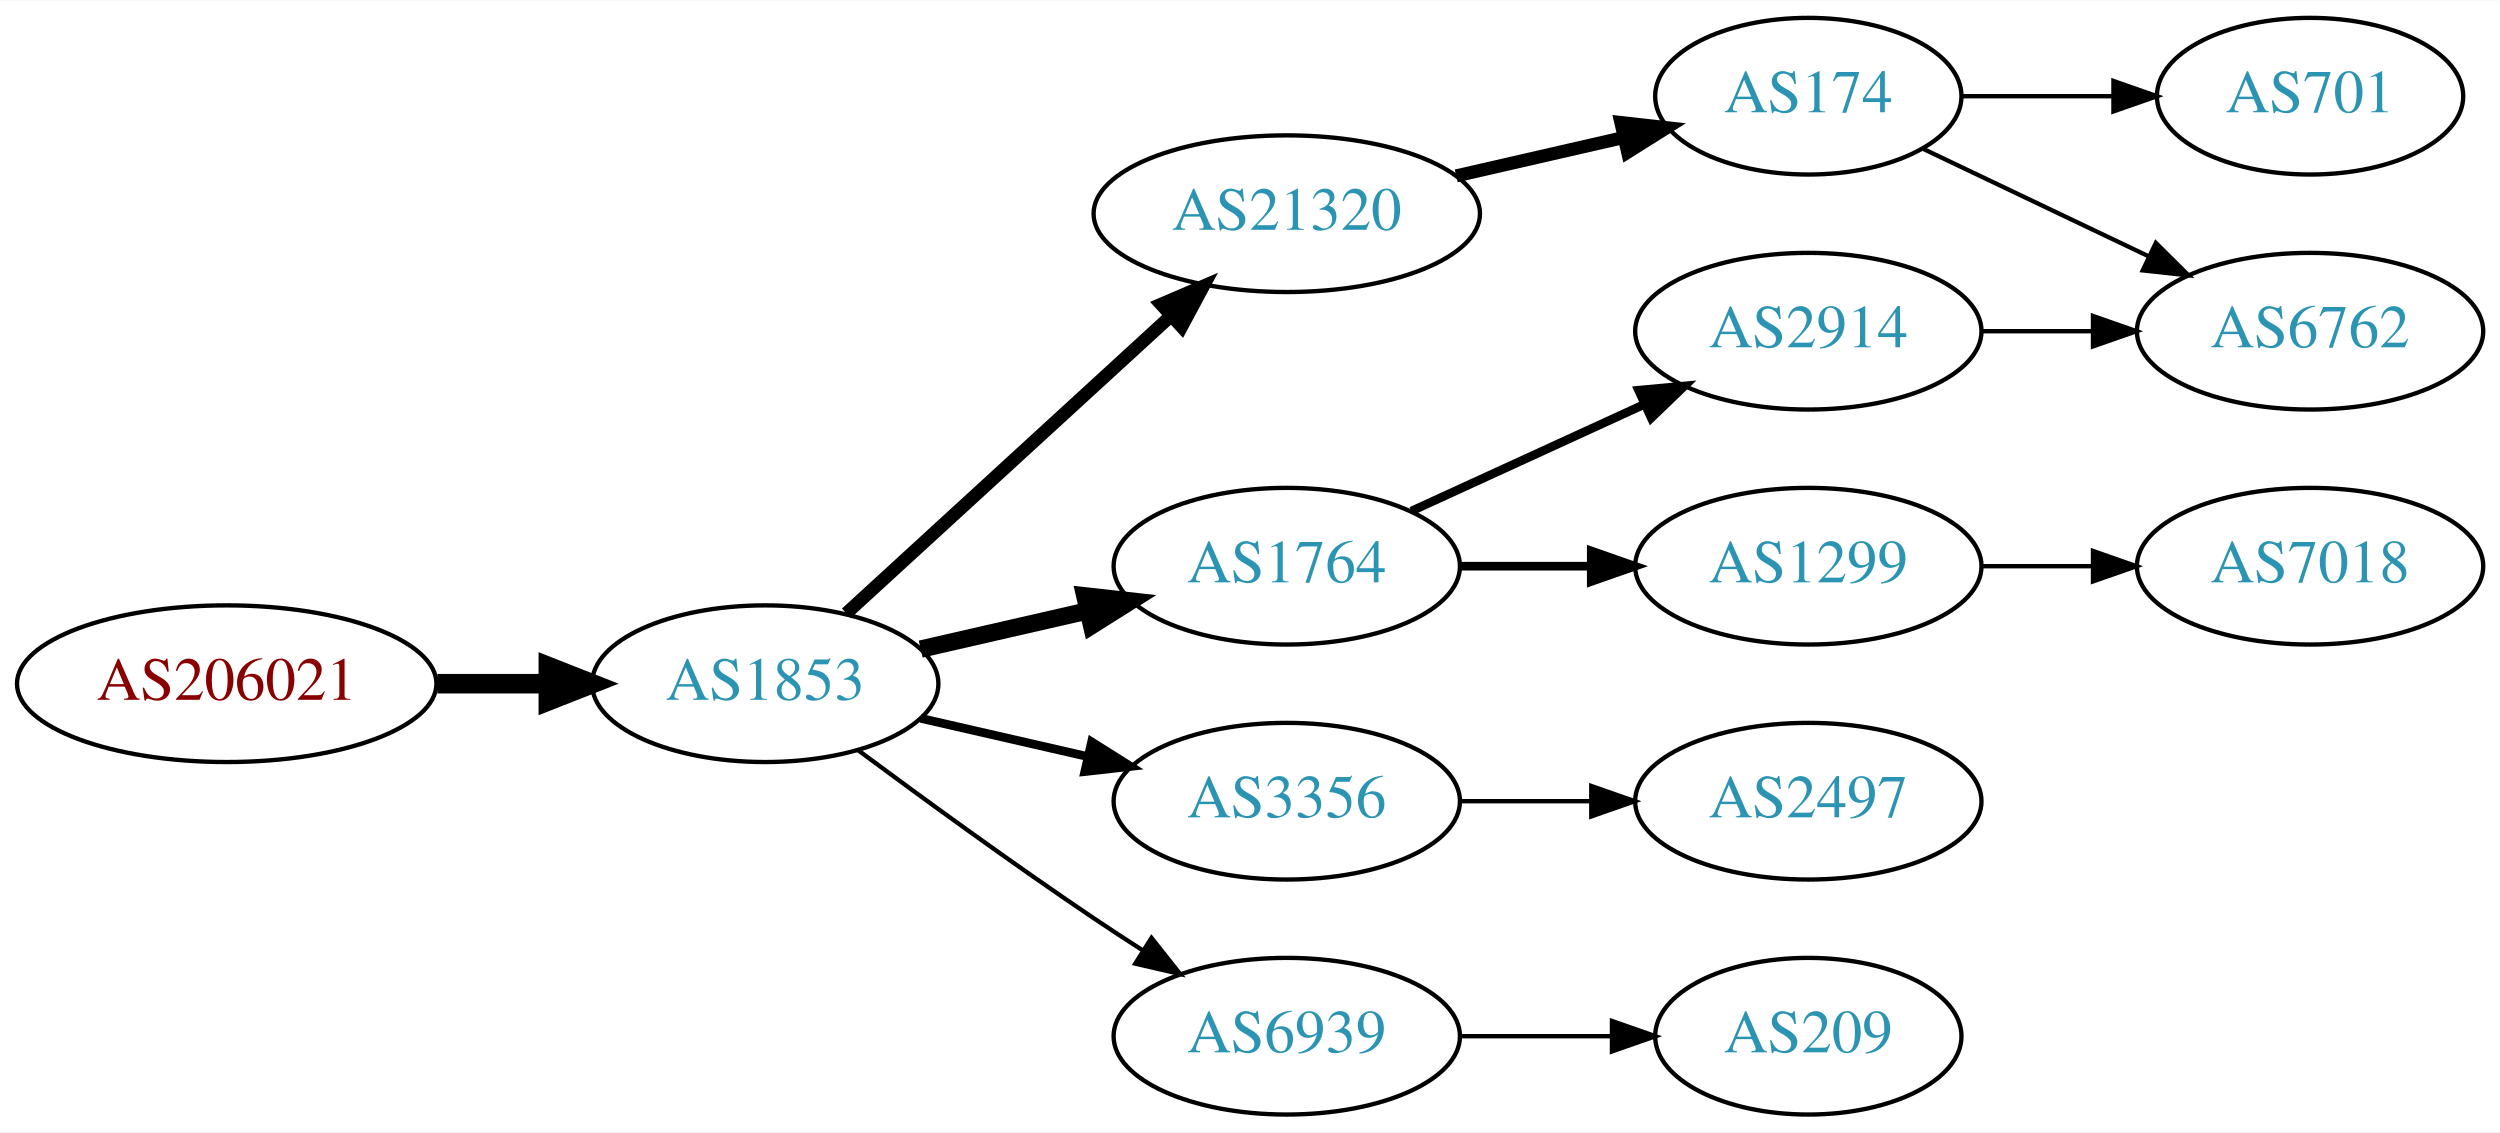
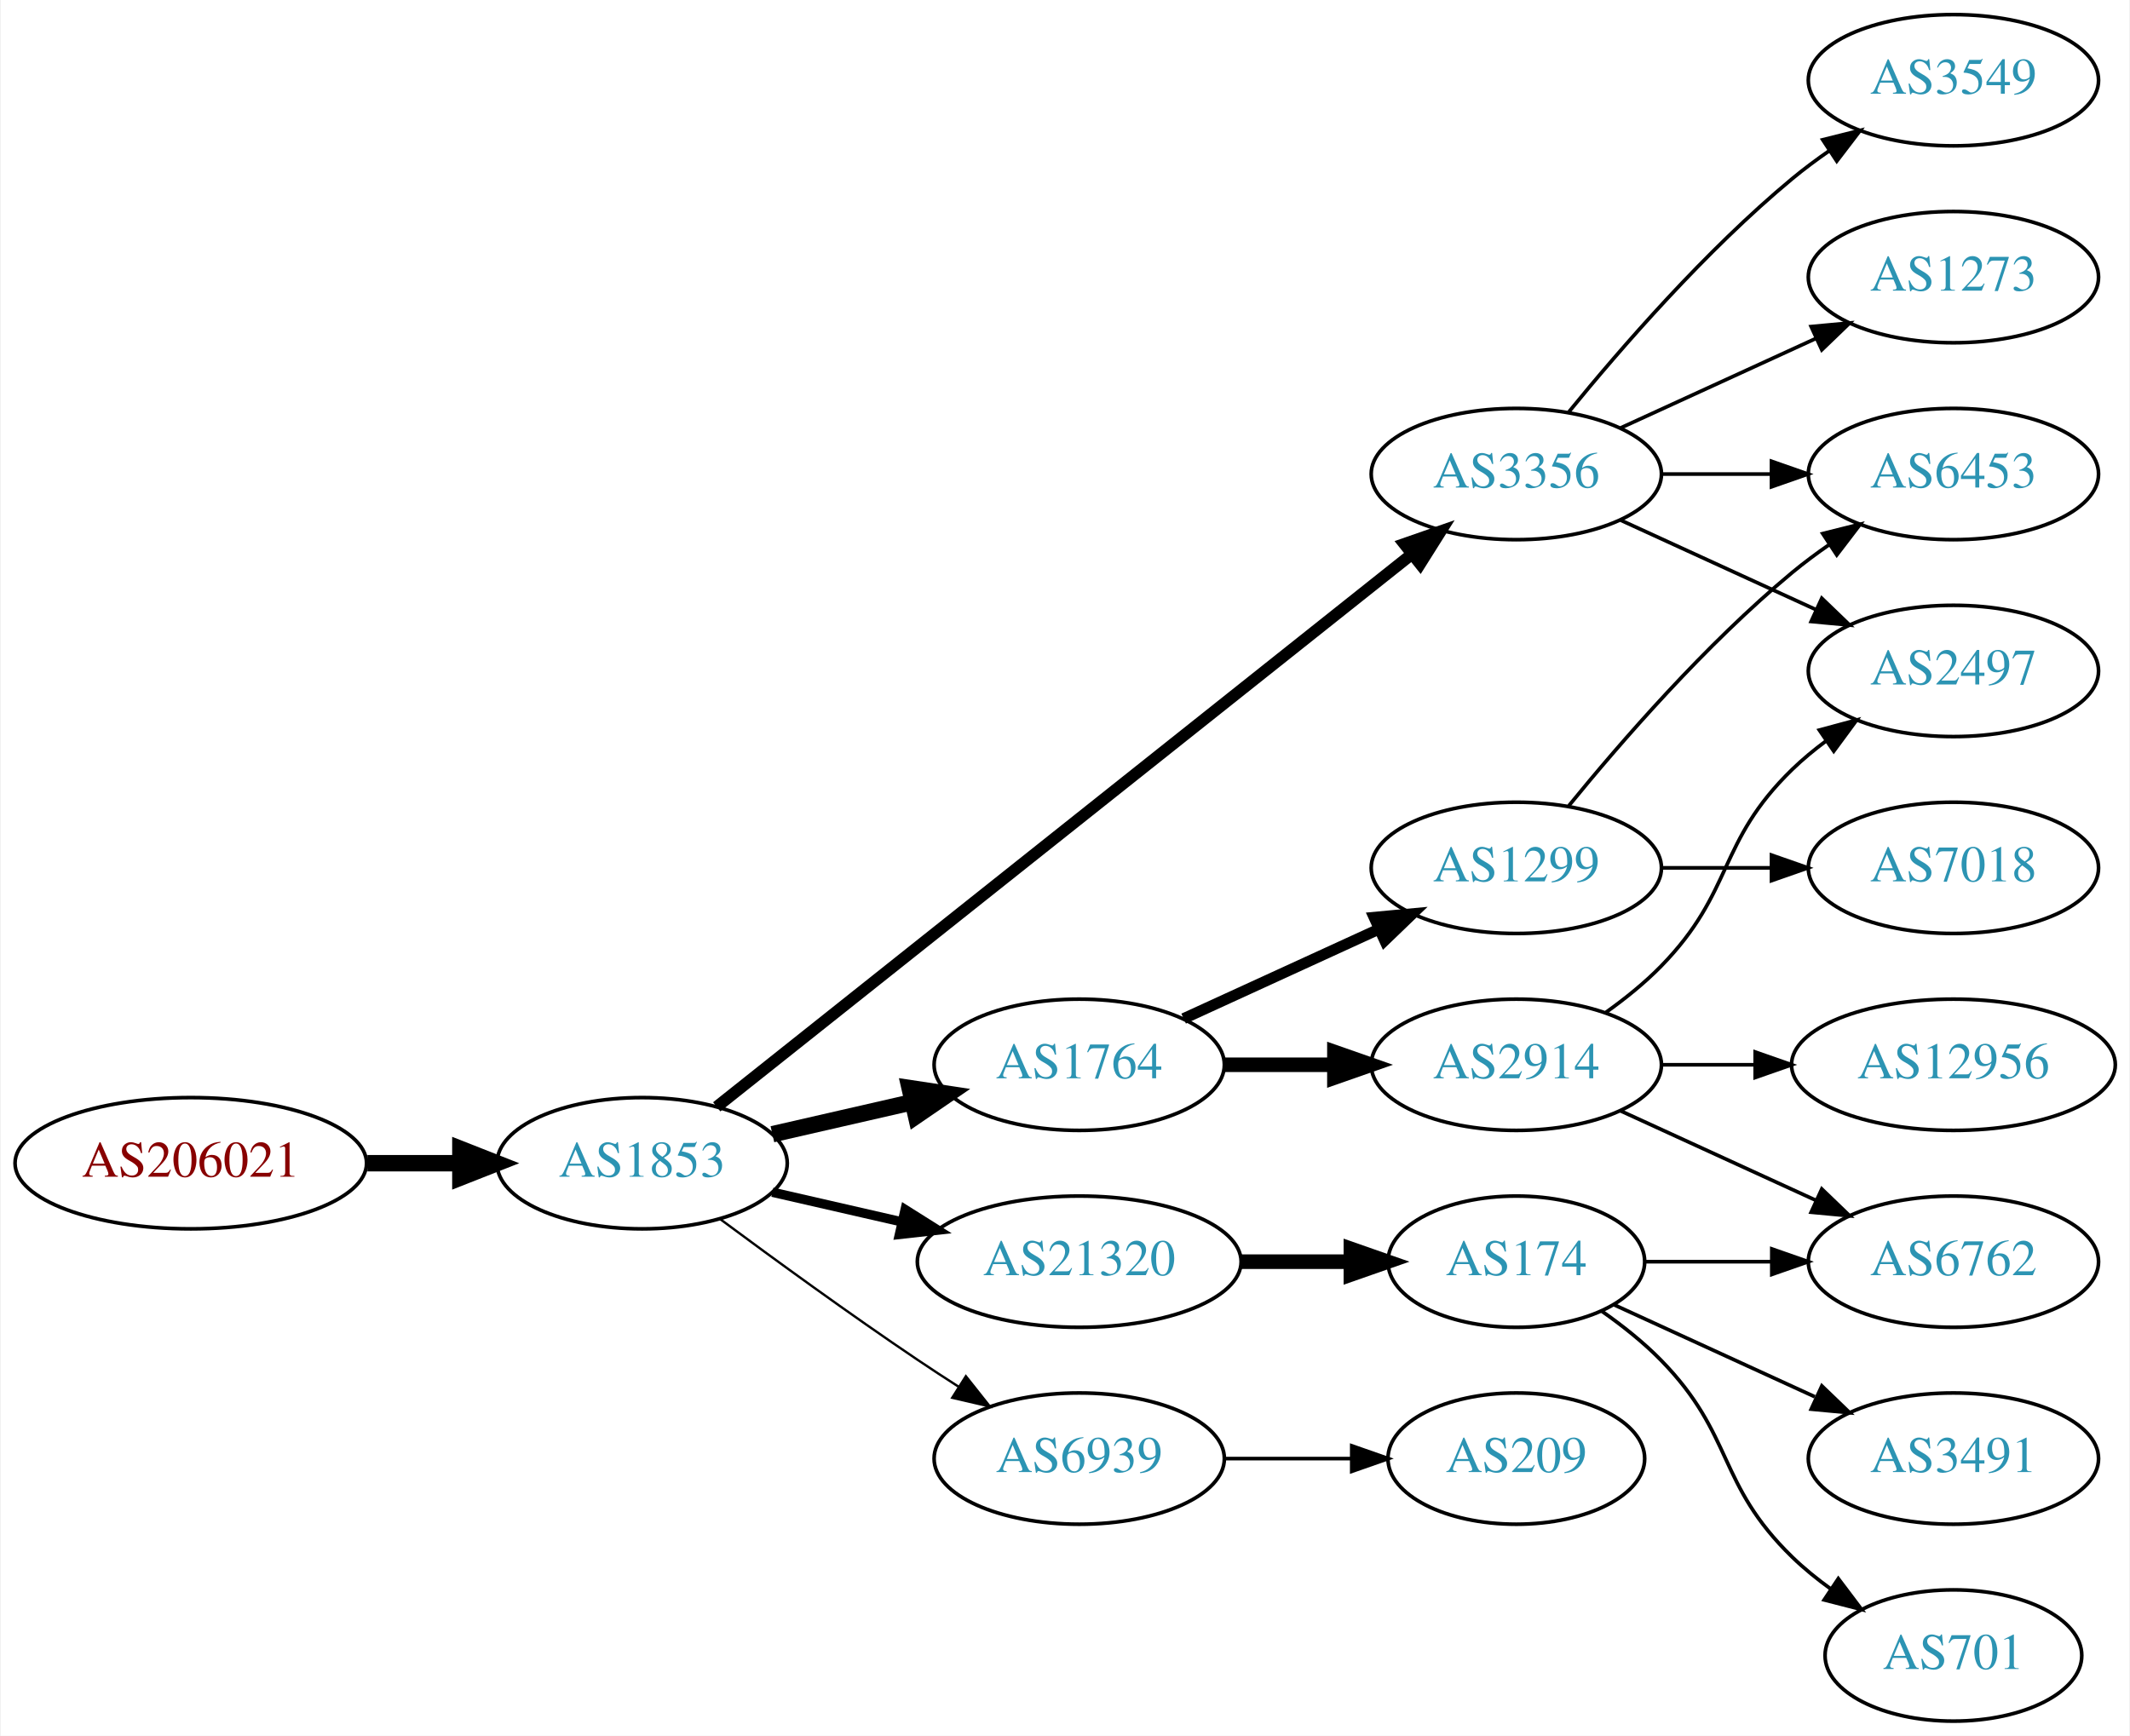
- <svg xmlns="http://www.w3.org/2000/svg" xmlns:xlink="http://www.w3.org/1999/xlink" width="574pt" height="260pt" viewBox="0.00 0.00 574.46 260.00">
-   <g id="graph0" class="graph" transform="scale(1 1) rotate(0) translate(4 256)">
-     <polygon fill="white" stroke="none" points="-4,4 -4,-256 570.463,-256 570.463,4 -4,4" />
+ <svg xmlns="http://www.w3.org/2000/svg" xmlns:xlink="http://www.w3.org/1999/xlink" width="584pt" height="476pt" viewBox="0.00 0.00 583.56 476.00">
+   <g id="graph0" class="graph" transform="scale(1 1) rotate(0) translate(4 472)">
+     <polygon fill="white" stroke="none" points="-4,4 -4,-472 579.562,-472 579.562,4 -4,4" />
    <g id="node1" class="node">
      <g id="a_node1">
        <a xlink:href="/asn/206021" xlink:title="AS206021 ~ Wirtschaftskammer Steiermark [AT]">
-           <ellipse fill="#ffffff" stroke="black" cx="48.096" cy="-99" rx="48.192" ry="18" />
-           <text text-anchor="middle" x="48.096" y="-95.3" font-family="Times,serif" font-size="14.00" fill="#880000">AS206021</text>
+           <ellipse fill="#ffffff" stroke="black" cx="48.096" cy="-153" rx="48.192" ry="18" />
+           <text text-anchor="middle" x="48.096" y="-149.3" font-family="Times,serif" font-size="14.00" fill="#880000">AS206021</text>
        </a>
      </g>
    </g>
    <g id="node2" class="node">
      <g id="a_node2">
        <a xlink:href="/asn/1853" xlink:title="AS1853 ~ ACOnet Backbone [AT]">
-           <ellipse fill="#ffffff" stroke="black" cx="171.838" cy="-99" rx="39.794" ry="18" />
-           <text text-anchor="middle" x="171.838" y="-95.3" font-family="Times,serif" font-size="14.00" fill="#2c94b3">AS1853</text>
+           <ellipse fill="#ffffff" stroke="black" cx="171.838" cy="-153" rx="39.794" ry="18" />
+           <text text-anchor="middle" x="171.838" y="-149.3" font-family="Times,serif" font-size="14.00" fill="#2c94b3">AS1853</text>
        </a>
      </g>
    </g>
    <g id="edge1" class="edge">
-       <path fill="none" stroke="black" stroke-width="4.5" d="M96.513,-99C104.867,-99 113.577,-99 121.969,-99" />
-       <polygon fill="black" stroke="black" stroke-width="4.5" points="122.004,-102.938 132.004,-99 122.004,-95.063 122.004,-102.938" />
+       <path fill="none" stroke="black" stroke-width="4.5" d="M96.513,-153C104.867,-153 113.577,-153 121.969,-153" />
+       <polygon fill="black" stroke="black" stroke-width="4.5" points="122.004,-156.938 132.004,-153 122.004,-149.063 122.004,-156.938" />
    </g>
    <g id="node3" class="node">
      <g id="a_node3">
-         <a xlink:href="/asn/21320" xlink:title="AS21320 ~ GEANT Vereniging [EU]">
-           <ellipse fill="#ffffff" stroke="black" cx="291.681" cy="-207" rx="44.393" ry="18" />
-           <text text-anchor="middle" x="291.681" y="-203.3" font-family="Times,serif" font-size="14.00" fill="#2c94b3">AS21320</text>
+         <a xlink:href="/asn/3356" xlink:title="AS3356 ~ Level 3 Parent, LLC [US]">
+           <ellipse fill="#ffffff" stroke="black" cx="411.523" cy="-342" rx="39.794" ry="18" />
+           <text text-anchor="middle" x="411.523" y="-338.3" font-family="Times,serif" font-size="14.00" fill="#2c94b3">AS3356</text>
        </a>
      </g>
    </g>
    <g id="edge2" class="edge">
-       <path fill="none" stroke="black" stroke-width="3" d="M190.48,-115.169C210.238,-133.276 242.44,-162.789 264.992,-183.457" />
-       <polygon fill="black" stroke="black" stroke-width="3" points="262.793,-186.189 272.53,-190.365 267.522,-181.029 262.793,-186.189" />
+       <path fill="none" stroke="black" stroke-width="3.214" d="M192.289,-168.467C234.422,-201.969 334.234,-281.337 382.893,-320.03" />
+       <polygon fill="black" stroke="black" stroke-width="3.214" points="380.798,-322.835 390.804,-326.32 385.155,-317.356 380.798,-322.835" />
    </g>
    <g id="node4" class="node">
      <g id="a_node4">
        <a xlink:href="/asn/1764" xlink:title="AS1764 ~ NEXTLAYER-AS [AT]">
-           <ellipse fill="#ffffff" stroke="black" cx="291.681" cy="-126" rx="39.794" ry="18" />
-           <text text-anchor="middle" x="291.681" y="-122.3" font-family="Times,serif" font-size="14.00" fill="#2c94b3">AS1764</text>
+           <ellipse fill="#ffffff" stroke="black" cx="291.681" cy="-180" rx="39.794" ry="18" />
+           <text text-anchor="middle" x="291.681" y="-176.3" font-family="Times,serif" font-size="14.00" fill="#2c94b3">AS1764</text>
        </a>
      </g>
    </g>
    <g id="edge3" class="edge">
-       <path fill="none" stroke="black" stroke-width="4" d="M207.557,-106.955C219.557,-109.704 233.178,-112.825 245.871,-115.733" />
-       <polygon fill="black" stroke="black" stroke-width="4" points="245.273,-119.187 255.802,-118.009 246.836,-112.364 245.273,-119.187" />
+       <path fill="none" stroke="black" stroke-width="4.5" d="M207.557,-160.955C219.557,-163.704 233.178,-166.825 245.871,-169.733" />
+       <polygon fill="black" stroke="black" stroke-width="4.5" points="245.175,-173.613 255.802,-172.009 246.934,-165.937 245.175,-173.613" />
    </g>
    <g id="node5" class="node">
      <g id="a_node5">
-         <a xlink:href="/asn/3356" xlink:title="AS3356 ~ Level 3 Parent, LLC [US]">
-           <ellipse fill="#ffffff" stroke="black" cx="291.681" cy="-72" rx="39.794" ry="18" />
-           <text text-anchor="middle" x="291.681" y="-68.3" font-family="Times,serif" font-size="14.00" fill="#2c94b3">AS3356</text>
+         <a xlink:href="/asn/21320" xlink:title="AS21320 ~ GEANT Vereniging [EU]">
+           <ellipse fill="#ffffff" stroke="black" cx="291.681" cy="-126" rx="44.393" ry="18" />
+           <text text-anchor="middle" x="291.681" y="-122.3" font-family="Times,serif" font-size="14.00" fill="#2c94b3">AS21320</text>
        </a>
      </g>
    </g>
    <g id="edge4" class="edge">
-       <path fill="none" stroke="black" stroke-width="2" d="M207.557,-91.045C219.557,-88.296 233.178,-85.175 245.871,-82.267" />
-       <polygon fill="black" stroke="black" stroke-width="2" points="246.836,-85.636 255.802,-79.991 245.273,-78.813 246.836,-85.636" />
+       <path fill="none" stroke="black" stroke-width="2.571" d="M207.557,-145.045C218.696,-142.493 231.231,-139.621 243.124,-136.896" />
+       <polygon fill="black" stroke="black" stroke-width="2.571" points="243.953,-140.297 252.918,-134.652 242.389,-133.474 243.953,-140.297" />
    </g>
    <g id="node6" class="node">
      <g id="a_node6">
        <a xlink:href="/asn/6939" xlink:title="AS6939 ~ Hurricane Electric LLC [US]">
-           <ellipse fill="#ffffff" stroke="black" cx="291.681" cy="-18" rx="39.794" ry="18" />
-           <text text-anchor="middle" x="291.681" y="-14.3" font-family="Times,serif" font-size="14.00" fill="#2c94b3">AS6939</text>
+           <ellipse fill="#ffffff" stroke="black" cx="291.681" cy="-72" rx="39.794" ry="18" />
+           <text text-anchor="middle" x="291.681" y="-68.3" font-family="Times,serif" font-size="14.00" fill="#2c94b3">AS6939</text>
        </a>
      </g>
    </g>
    <g id="edge5" class="edge">
-       <path fill="none" stroke="black" d="M193.168,-83.723C208.031,-72.696 228.775,-57.593 247.484,-45 251.033,-42.611 254.784,-40.161 258.532,-37.758" />
-       <polygon fill="black" stroke="black" points="260.6,-40.591 267.181,-32.288 256.858,-34.675 260.6,-40.591" />
+       <path fill="none" stroke="black" stroke-width="0.643" d="M193.168,-137.723C208.031,-126.696 228.775,-111.593 247.484,-99 251.033,-96.611 254.784,-94.161 258.532,-91.758" />
+       <polygon fill="black" stroke="black" stroke-width="0.643" points="260.6,-94.591 267.181,-86.288 256.858,-88.675 260.6,-94.591" />
+     </g>
+     <g id="node10" class="node">
+       <g id="a_node10">
+         <a xlink:href="/asn/2497" xlink:title="AS2497 ~ Internet Initiative Japan Inc. [JP]">
+           <ellipse fill="#ffffff" stroke="black" cx="531.366" cy="-288" rx="39.794" ry="18" />
+           <text text-anchor="middle" x="531.366" y="-284.3" font-family="Times,serif" font-size="14.00" fill="#2c94b3">AS2497</text>
+         </a>
+       </g>
+     </g>
+     <g id="edge16" class="edge">
+       <path fill="none" stroke="black" d="M440.152,-329.339C456.109,-322.027 476.379,-312.739 493.662,-304.819" />
+       <polygon fill="black" stroke="black" points="495.277,-307.929 502.91,-300.581 492.361,-301.565 495.277,-307.929" />
+     </g>
+     <g id="node15" class="node">
+       <g id="a_node15">
+         <a xlink:href="/asn/1273" xlink:title="AS1273 ~ Vodafone Group PLC [EU]">
+           <ellipse fill="#ffffff" stroke="black" cx="531.366" cy="-396" rx="39.794" ry="18" />
+           <text text-anchor="middle" x="531.366" y="-392.3" font-family="Times,serif" font-size="14.00" fill="#2c94b3">AS1273</text>
+         </a>
+       </g>
+     </g>
+     <g id="edge15" class="edge">
+       <path fill="none" stroke="black" d="M440.152,-354.661C456.109,-361.973 476.379,-371.261 493.662,-379.181" />
+       <polygon fill="black" stroke="black" points="492.361,-382.435 502.91,-383.419 495.277,-376.071 492.361,-382.435" />
+     </g>
+     <g id="node16" class="node">
+       <g id="a_node16">
+         <a xlink:href="/asn/3549" xlink:title="AS3549 ~ Level 3 Parent, LLC [US]">
+           <ellipse fill="#ffffff" stroke="black" cx="531.366" cy="-450" rx="39.794" ry="18" />
+           <text text-anchor="middle" x="531.366" y="-446.3" font-family="Times,serif" font-size="14.00" fill="#2c94b3">AS3549</text>
+         </a>
+       </g>
+     </g>
+     <g id="edge17" class="edge">
+       <path fill="none" stroke="black" d="M425.942,-359.065C440.057,-376.375 463.471,-403.345 487.17,-423 490.386,-425.668 493.886,-428.27 497.457,-430.741" />
+       <polygon fill="black" stroke="black" points="495.535,-433.666 505.813,-436.236 499.381,-427.817 495.535,-433.666" />
+     </g>
+     <g id="node17" class="node">
+       <g id="a_node17">
+         <a xlink:href="/asn/6453" xlink:title="AS6453 ~ TATA COMMUNICATIONS (AMERICA) INC [US]">
+           <ellipse fill="#ffffff" stroke="black" cx="531.366" cy="-342" rx="39.794" ry="18" />
+           <text text-anchor="middle" x="531.366" y="-338.3" font-family="Times,serif" font-size="14.00" fill="#2c94b3">AS6453</text>
+         </a>
+       </g>
+     </g>
+     <g id="edge18" class="edge">
+       <path fill="none" stroke="black" d="M451.436,-342C460.989,-342 471.339,-342 481.301,-342" />
+       <polygon fill="black" stroke="black" points="481.494,-345.5 491.494,-342 481.494,-338.5 481.494,-345.5" />
    </g>
    <g id="node7" class="node">
      <g id="a_node7">
-         <a xlink:href="/asn/174" xlink:title="AS174 ~ Cogent Communications [US]">
-           <ellipse fill="#ffffff" stroke="black" cx="411.523" cy="-234" rx="35.194" ry="18" />
-           <text text-anchor="middle" x="411.523" y="-230.3" font-family="Times,serif" font-size="14.00" fill="#2c94b3">AS174</text>
-         </a>
-       </g>
-     </g>
-     <g id="edge6" class="edge">
-       <path fill="none" stroke="black" stroke-width="3" d="M330.615,-215.692C342.932,-218.514 356.657,-221.658 369.208,-224.534" />
-       <polygon fill="black" stroke="black" stroke-width="3" points="368.443,-227.949 378.972,-226.771 370.007,-221.126 368.443,-227.949" />
-     </g>
-     <g id="node10" class="node">
-       <g id="a_node10">
        <a xlink:href="/asn/2914" xlink:title="AS2914 ~ NTT America, Inc. [US]">
          <ellipse fill="#ffffff" stroke="black" cx="411.523" cy="-180" rx="39.794" ry="18" />
          <text text-anchor="middle" x="411.523" y="-176.3" font-family="Times,serif" font-size="14.00" fill="#2c94b3">AS2914</text>
        </a>
      </g>
    </g>
+     <g id="edge6" class="edge">
+       <path fill="none" stroke="black" stroke-width="4" d="M331.593,-180C341.146,-180 351.496,-180 361.459,-180" />
+       <polygon fill="black" stroke="black" stroke-width="4" points="361.651,-183.5 371.651,-180 361.651,-176.5 361.651,-183.5" />
+     </g>
+     <g id="node8" class="node">
+       <g id="a_node8">
+         <a xlink:href="/asn/1299" xlink:title="AS1299 ~ Telia Carrier [EU]">
+           <ellipse fill="#ffffff" stroke="black" cx="411.523" cy="-234" rx="39.794" ry="18" />
+           <text text-anchor="middle" x="411.523" y="-230.3" font-family="Times,serif" font-size="14.00" fill="#2c94b3">AS1299</text>
+         </a>
+       </g>
+     </g>
+     <g id="edge7" class="edge">
+       <path fill="none" stroke="black" stroke-width="3" d="M320.309,-192.661C336.266,-199.973 356.537,-209.261 373.82,-217.181" />
+       <polygon fill="black" stroke="black" stroke-width="3" points="372.518,-220.435 383.067,-221.419 375.434,-214.071 372.518,-220.435" />
+     </g>
+     <g id="node12" class="node">
+       <g id="a_node12">
+         <a xlink:href="/asn/174" xlink:title="AS174 ~ Cogent Communications [US]">
+           <ellipse fill="#ffffff" stroke="black" cx="411.523" cy="-126" rx="35.194" ry="18" />
+           <text text-anchor="middle" x="411.523" y="-122.3" font-family="Times,serif" font-size="14.00" fill="#2c94b3">AS174</text>
+         </a>
+       </g>
+     </g>
+     <g id="edge11" class="edge">
+       <path fill="none" stroke="black" stroke-width="4" d="M335.892,-126C345.74,-126 356.219,-126 366.116,-126" />
+       <polygon fill="black" stroke="black" stroke-width="4" points="366.168,-129.5 376.168,-126 366.168,-122.5 366.168,-129.5" />
+     </g>
+     <g id="node19" class="node">
+       <g id="a_node19">
+         <a xlink:href="/asn/209" xlink:title="AS209 ~ CenturyLink Communications, LLC [US]">
+           <ellipse fill="#ffffff" stroke="black" cx="411.523" cy="-72" rx="35.194" ry="18" />
+           <text text-anchor="middle" x="411.523" y="-68.3" font-family="Times,serif" font-size="14.00" fill="#2c94b3">AS209</text>
+         </a>
+       </g>
+     </g>
+     <g id="edge21" class="edge">
+       <path fill="none" stroke="black" d="M331.593,-72C342.68,-72 354.839,-72 366.222,-72" />
+       <polygon fill="black" stroke="black" points="366.404,-75.5 376.404,-72 366.403,-68.5 366.404,-75.5" />
+     </g>
+     <g id="node9" class="node">
+       <g id="a_node9">
+         <a xlink:href="/asn/12956" xlink:title="AS12956 ~ TELXIUS [ES]">
+           <ellipse fill="#ffffff" stroke="black" cx="531.366" cy="-180" rx="44.393" ry="18" />
+           <text text-anchor="middle" x="531.366" y="-176.3" font-family="Times,serif" font-size="14.00" fill="#2c94b3">AS12956</text>
+         </a>
+       </g>
+     </g>
+     <g id="edge8" class="edge">
+       <path fill="none" stroke="black" d="M451.436,-180C459.538,-180 468.214,-180 476.74,-180" />
+       <polygon fill="black" stroke="black" points="477.018,-183.5 487.017,-180 477.017,-176.5 477.018,-183.5" />
+     </g>
    <g id="edge9" class="edge">
-       <path fill="none" stroke="black" stroke-width="2" d="M320.309,-138.661C336.266,-145.973 356.537,-155.261 373.82,-163.181" />
-       <polygon fill="black" stroke="black" stroke-width="2" points="372.518,-166.435 383.067,-167.419 375.434,-160.071 372.518,-166.435" />
+       <path fill="none" stroke="black" d="M436.117,-194.389C441.373,-198.148 446.705,-202.437 451.17,-207 471.342,-227.617 466.476,-240.906 487.17,-261 490.015,-263.763 493.189,-266.386 496.489,-268.834" />
+       <polygon fill="black" stroke="black" points="494.605,-271.786 504.837,-274.538 498.554,-266.006 494.605,-271.786" />
    </g>
    <g id="node11" class="node">
      <g id="a_node11">
-         <a xlink:href="/asn/1299" xlink:title="AS1299 ~ Telia Carrier [EU]">
-           <ellipse fill="#ffffff" stroke="black" cx="411.523" cy="-126" rx="39.794" ry="18" />
-           <text text-anchor="middle" x="411.523" y="-122.3" font-family="Times,serif" font-size="14.00" fill="#2c94b3">AS1299</text>
+         <a xlink:href="/asn/6762" xlink:title="AS6762 ~ TELECOM ITALIA SPARKLE S.p.A. [IT]">
+           <ellipse fill="#ffffff" stroke="black" cx="531.366" cy="-126" rx="39.794" ry="18" />
+           <text text-anchor="middle" x="531.366" y="-122.3" font-family="Times,serif" font-size="14.00" fill="#2c94b3">AS6762</text>
        </a>
      </g>
    </g>
    <g id="edge10" class="edge">
-       <path fill="none" stroke="black" stroke-width="2" d="M331.593,-126C341.146,-126 351.496,-126 361.459,-126" />
-       <polygon fill="black" stroke="black" stroke-width="2" points="361.651,-129.5 371.651,-126 361.651,-122.5 361.651,-129.5" />
+       <path fill="none" stroke="black" d="M440.152,-167.339C456.109,-160.027 476.379,-150.739 493.662,-142.819" />
+       <polygon fill="black" stroke="black" points="495.277,-145.929 502.91,-138.581 492.361,-139.565 495.277,-145.929" />
+     </g>
+     <g id="edge19" class="edge">
+       <path fill="none" stroke="black" d="M425.942,-251.065C440.057,-268.375 463.471,-295.345 487.17,-315 490.386,-317.668 493.886,-320.27 497.457,-322.741" />
+       <polygon fill="black" stroke="black" points="495.535,-325.666 505.813,-328.236 499.381,-319.817 495.535,-325.666" />
+     </g>
+     <g id="node18" class="node">
+       <g id="a_node18">
+         <a xlink:href="/asn/7018" xlink:title="AS7018 ~ AT&amp;T Services, Inc. [US]">
+           <ellipse fill="#ffffff" stroke="black" cx="531.366" cy="-234" rx="39.794" ry="18" />
+           <text text-anchor="middle" x="531.366" y="-230.3" font-family="Times,serif" font-size="14.00" fill="#2c94b3">AS7018</text>
+         </a>
+       </g>
+     </g>
+     <g id="edge20" class="edge">
+       <path fill="none" stroke="black" d="M451.436,-234C460.989,-234 471.339,-234 481.301,-234" />
+       <polygon fill="black" stroke="black" points="481.494,-237.5 491.494,-234 481.494,-230.5 481.494,-237.5" />
+     </g>
+     <g id="edge12" class="edge">
+       <path fill="none" stroke="black" d="M446.925,-126C457.749,-126 469.916,-126 481.543,-126" />
+       <polygon fill="black" stroke="black" points="481.574,-129.5 491.574,-126 481.574,-122.5 481.574,-129.5" />
+     </g>
+     <g id="node13" class="node">
+       <g id="a_node13">
+         <a xlink:href="/asn/701" xlink:title="AS701 ~ UUNET [US]">
+           <ellipse fill="#ffffff" stroke="black" cx="531.366" cy="-18" rx="35.194" ry="18" />
+           <text text-anchor="middle" x="531.366" y="-14.3" font-family="Times,serif" font-size="14.00" fill="#2c94b3">AS701</text>
+         </a>
+       </g>
+     </g>
+     <g id="edge13" class="edge">
+       <path fill="none" stroke="black" d="M434.906,-112.468C440.548,-108.51 446.361,-103.914 451.17,-99 471.342,-78.383 466.476,-65.094 487.17,-45 490.397,-41.866 494.048,-38.911 497.827,-36.188" />
+       <polygon fill="black" stroke="black" points="499.805,-39.075 506.187,-30.617 495.924,-33.25 499.805,-39.075" />
    </g>
    <g id="node14" class="node">
      <g id="a_node14">
-         <a xlink:href="/asn/2497" xlink:title="AS2497 ~ Internet Initiative Japan Inc. [JP]">
-           <ellipse fill="#ffffff" stroke="black" cx="411.523" cy="-72" rx="39.794" ry="18" />
-           <text text-anchor="middle" x="411.523" y="-68.3" font-family="Times,serif" font-size="14.00" fill="#2c94b3">AS2497</text>
+         <a xlink:href="/asn/3491" xlink:title="AS3491 ~ PCCW Global, Inc. [US]">
+           <ellipse fill="#ffffff" stroke="black" cx="531.366" cy="-72" rx="39.794" ry="18" />
+           <text text-anchor="middle" x="531.366" y="-68.3" font-family="Times,serif" font-size="14.00" fill="#2c94b3">AS3491</text>
        </a>
      </g>
    </g>
    <g id="edge14" class="edge">
-       <path fill="none" stroke="black" d="M331.593,-72C341.146,-72 351.496,-72 361.459,-72" />
-       <polygon fill="black" stroke="black" points="361.651,-75.5 371.651,-72 361.651,-68.5 361.651,-75.5" />
-     </g>
-     <g id="node13" class="node">
-       <g id="a_node13">
-         <a xlink:href="/asn/209" xlink:title="AS209 ~ CenturyLink Communications, LLC [US]">
-           <ellipse fill="#ffffff" stroke="black" cx="411.523" cy="-18" rx="35.194" ry="18" />
-           <text text-anchor="middle" x="411.523" y="-14.3" font-family="Times,serif" font-size="14.00" fill="#2c94b3">AS209</text>
-         </a>
-       </g>
-     </g>
-     <g id="edge13" class="edge">
-       <path fill="none" stroke="black" d="M331.593,-18C342.68,-18 354.839,-18 366.222,-18" />
-       <polygon fill="black" stroke="black" points="366.404,-21.5 376.404,-18 366.403,-14.5 366.404,-21.5" />
-     </g>
-     <g id="node8" class="node">
-       <g id="a_node8">
-         <a xlink:href="/asn/701" xlink:title="AS701 ~ UUNET [US]">
-           <ellipse fill="#ffffff" stroke="black" cx="526.816" cy="-234" rx="35.194" ry="18" />
-           <text text-anchor="middle" x="526.816" y="-230.3" font-family="Times,serif" font-size="14.00" fill="#2c94b3">AS701</text>
-         </a>
-       </g>
-     </g>
-     <g id="edge7" class="edge">
-       <path fill="none" stroke="black" d="M446.822,-234C457.692,-234 469.87,-234 481.347,-234" />
-       <polygon fill="black" stroke="black" points="481.634,-237.5 491.634,-234 481.634,-230.5 481.634,-237.5" />
-     </g>
-     <g id="node9" class="node">
-       <g id="a_node9">
-         <a xlink:href="/asn/6762" xlink:title="AS6762 ~ TELECOM ITALIA SPARKLE S.p.A. [IT]">
-           <ellipse fill="#ffffff" stroke="black" cx="526.816" cy="-180" rx="39.794" ry="18" />
-           <text text-anchor="middle" x="526.816" y="-176.3" font-family="Times,serif" font-size="14.00" fill="#2c94b3">AS6762</text>
-         </a>
-       </g>
-     </g>
-     <g id="edge8" class="edge">
-       <path fill="none" stroke="black" d="M437.948,-221.881C453.251,-214.587 472.974,-205.186 489.856,-197.14" />
-       <polygon fill="black" stroke="black" points="491.375,-200.293 498.896,-192.831 488.363,-193.974 491.375,-200.293" />
-     </g>
-     <g id="edge11" class="edge">
-       <path fill="none" stroke="black" d="M451.195,-180C459.398,-180 468.162,-180 476.694,-180" />
-       <polygon fill="black" stroke="black" points="476.934,-183.5 486.934,-180 476.933,-176.5 476.934,-183.5" />
-     </g>
-     <g id="node12" class="node">
-       <g id="a_node12">
-         <a xlink:href="/asn/7018" xlink:title="AS7018 ~ AT&amp;T Services, Inc. [US]">
-           <ellipse fill="#ffffff" stroke="black" cx="526.816" cy="-126" rx="39.794" ry="18" />
-           <text text-anchor="middle" x="526.816" y="-122.3" font-family="Times,serif" font-size="14.00" fill="#2c94b3">AS7018</text>
-         </a>
-       </g>
-     </g>
-     <g id="edge12" class="edge">
-       <path fill="none" stroke="black" d="M451.195,-126C459.398,-126 468.162,-126 476.694,-126" />
-       <polygon fill="black" stroke="black" points="476.934,-129.5 486.934,-126 476.933,-122.5 476.934,-129.5" />
+       <path fill="none" stroke="black" d="M438.384,-114.149C454.505,-106.762 475.507,-97.138 493.372,-88.952" />
+       <polygon fill="black" stroke="black" points="495.291,-91.923 502.924,-84.575 492.375,-85.559 495.291,-91.923" />
    </g>
  </g>
</svg>
